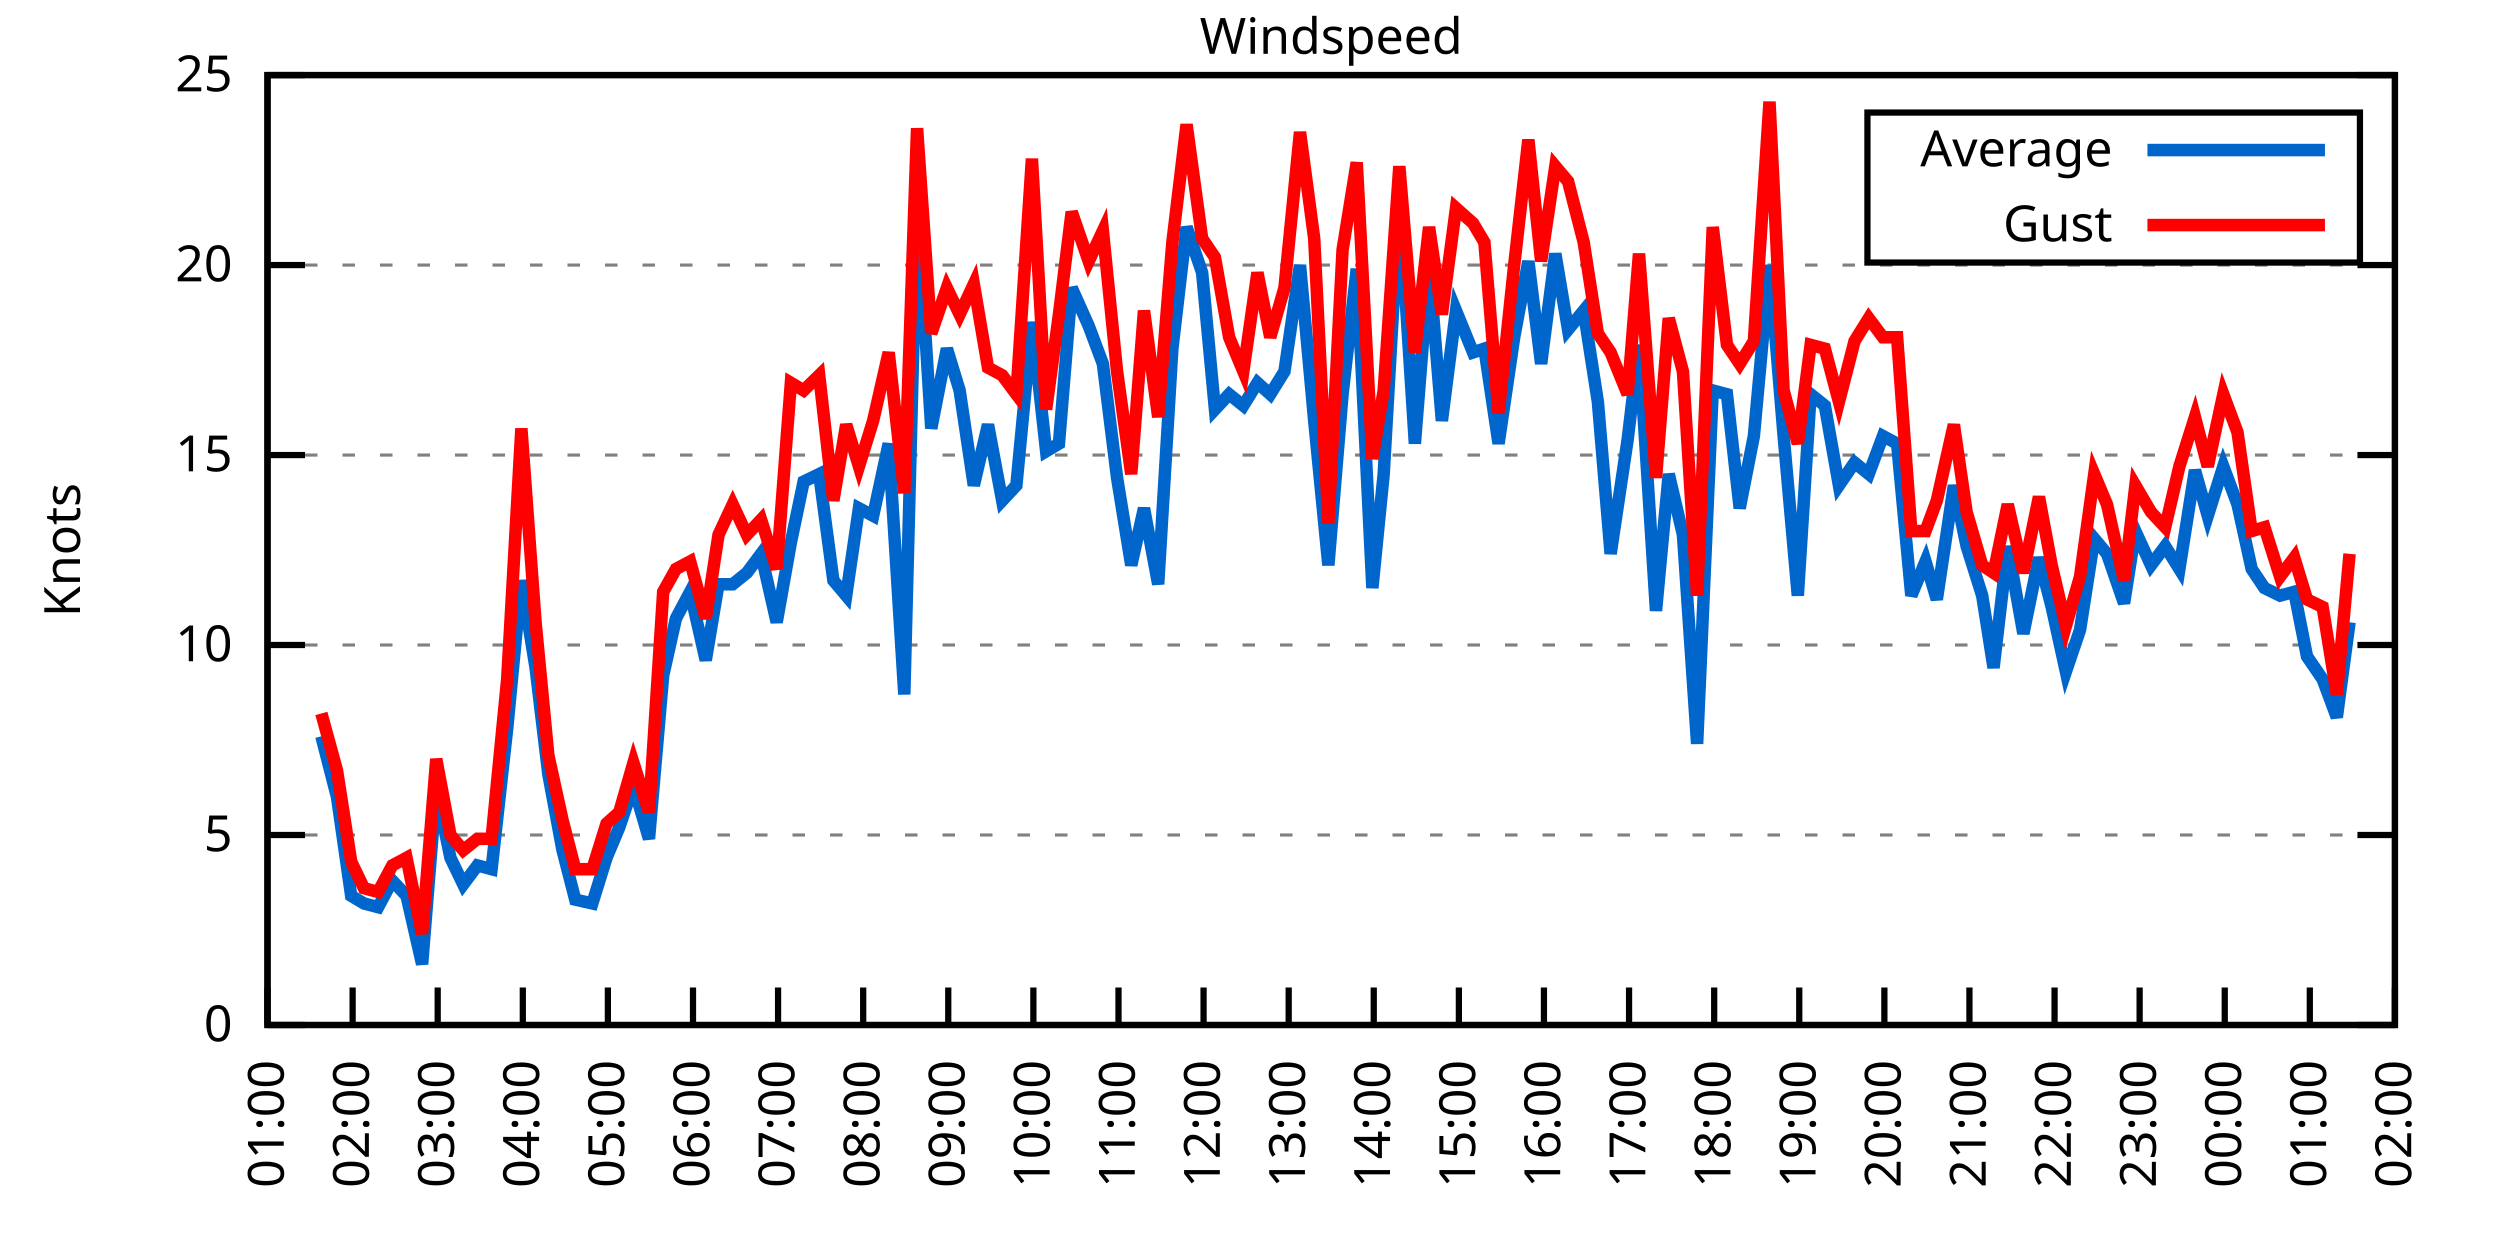
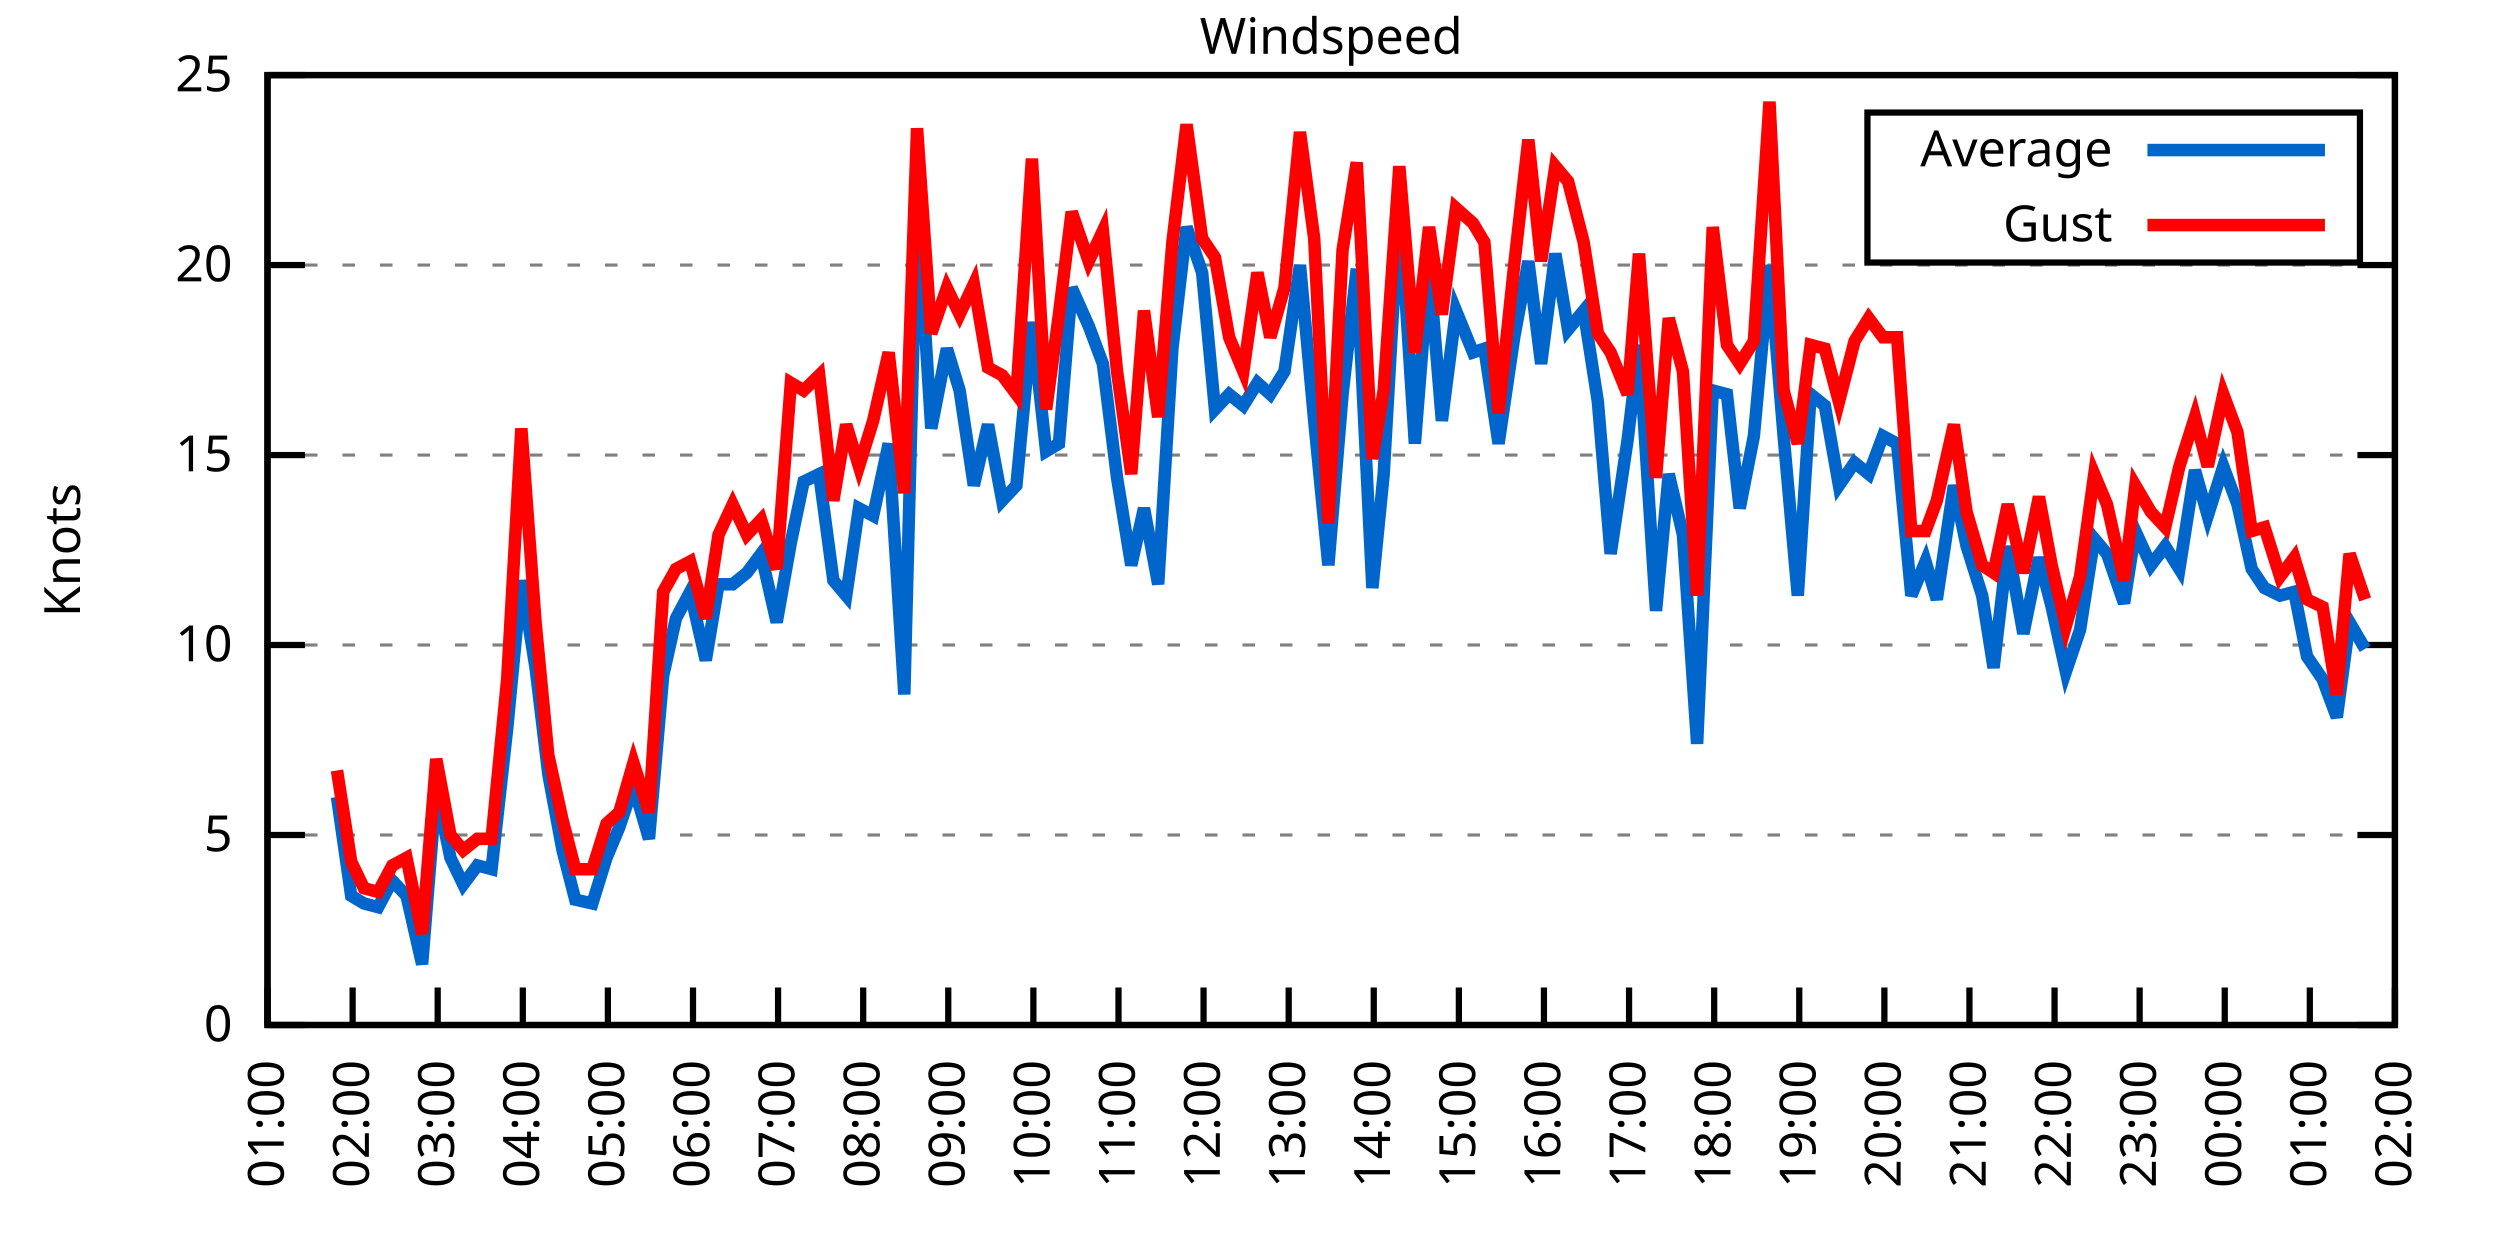
<svg xmlns="http://www.w3.org/2000/svg" xmlns:xlink="http://www.w3.org/1999/xlink" width="400" height="200" viewBox="0 0 400 200">
  <g id="gnuplot_canvas">
    <rect x="0" y="0" width="400" height="200" fill="none" />
    <defs>
      <circle id="gpDot" r="0.5" stroke-width="0.5" stroke="currentColor" />
      <path id="gpPt0" stroke-width="0.333" stroke="currentColor" d="M-1,0 h2 M0,-1 v2" />
      <path id="gpPt1" stroke-width="0.333" stroke="currentColor" d="M-1,-1 L1,1 M1,-1 L-1,1" />
      <path id="gpPt2" stroke-width="0.333" stroke="currentColor" d="M-1,0 L1,0 M0,-1 L0,1 M-1,-1 L1,1 M-1,1 L1,-1" />
      <rect id="gpPt3" stroke-width="0.333" stroke="currentColor" x="-1" y="-1" width="2" height="2" />
      <rect id="gpPt4" stroke-width="0.333" stroke="currentColor" fill="currentColor" x="-1" y="-1" width="2" height="2" />
      <circle id="gpPt5" stroke-width="0.333" stroke="currentColor" cx="0" cy="0" r="1" />
      <use xlink:href="#gpPt5" id="gpPt6" fill="currentColor" stroke="none" />
      <path id="gpPt7" stroke-width="0.333" stroke="currentColor" d="M0,-1.33 L-1.33,0.67 L1.33,0.67 z" />
      <use xlink:href="#gpPt7" id="gpPt8" fill="currentColor" stroke="none" />
      <use xlink:href="#gpPt7" id="gpPt9" stroke="currentColor" transform="rotate(180)" />
      <use xlink:href="#gpPt9" id="gpPt10" fill="currentColor" stroke="none" />
      <use xlink:href="#gpPt3" id="gpPt11" stroke="currentColor" transform="rotate(45)" />
      <use xlink:href="#gpPt11" id="gpPt12" fill="currentColor" stroke="none" />
      <path id="gpPt13" stroke-width="0.333" stroke="currentColor" d="M0,1.330 L1.265,0.411 L0.782,-1.067 L-0.782,-1.076 L-1.265,0.411 z" />
      <use xlink:href="#gpPt13" id="gpPt14" fill="currentColor" stroke="none" />
      <filter id="textbox" filterUnits="objectBoundingBox" x="0" y="0" height="1" width="1">
        <feFlood flood-color="white" flood-opacity="1" result="bgnd" />
        <feComposite in="SourceGraphic" in2="bgnd" operator="atop" />
      </filter>
      <filter id="greybox" filterUnits="objectBoundingBox" x="0" y="0" height="1" width="1">
        <feFlood flood-color="lightgrey" flood-opacity="1" result="grey" />
        <feComposite in="SourceGraphic" in2="grey" operator="atop" />
      </filter>
    </defs>
    <g fill="none" color="white" stroke="currentColor" stroke-width="1.00" stroke-linecap="butt" stroke-linejoin="miter">
</g>
    <g fill="none" color="black" stroke="currentColor" stroke-width="1.00" stroke-linecap="butt" stroke-linejoin="miter">
      <g stroke="none" shape-rendering="crispEdges">
        <polygon fill="rgb(255, 255, 255)" points="42.80,164.00 383.18,164.00 383.18,12.02 42.80,12.02 " />
      </g>
    </g>
    <g fill="none" color="black" stroke="currentColor" stroke-width="1.00" stroke-linecap="butt" stroke-linejoin="miter">
</g>
    <g fill="none" color="black" stroke="black" stroke-width="0.50" stroke-linecap="butt" stroke-linejoin="miter">
</g>
    <g fill="none" color="gray" stroke="currentColor" stroke-width="0.50" stroke-linecap="butt" stroke-linejoin="miter">
      <path stroke="gray" stroke-dasharray="2,4" class="gridline" d="M42.80,164.00 L383.19,164.00  " />
    </g>
    <g fill="none" color="gray" stroke="gray" stroke-width="1.00" stroke-linecap="butt" stroke-linejoin="miter">
</g>
    <g fill="none" color="black" stroke="currentColor" stroke-width="1.00" stroke-linecap="butt" stroke-linejoin="miter">
      <path stroke="black" d="M42.80,164.00 L48.80,164.00 M383.19,164.00 L377.19,164.00  " />
      <g transform="translate(37.20,166.60)" stroke="none" fill="black" font-family="Sans" font-size="8.00" text-anchor="end">
        <text>
          <tspan font-family="Sans"> 0</tspan>
        </text>
      </g>
    </g>
    <g fill="none" color="black" stroke="currentColor" stroke-width="1.00" stroke-linecap="butt" stroke-linejoin="miter">
</g>
    <g fill="none" color="black" stroke="black" stroke-width="0.50" stroke-linecap="butt" stroke-linejoin="miter">
</g>
    <g fill="none" color="gray" stroke="currentColor" stroke-width="0.50" stroke-linecap="butt" stroke-linejoin="miter">
      <path stroke="gray" stroke-dasharray="2,4" class="gridline" d="M42.80,133.60 L383.19,133.60  " />
    </g>
    <g fill="none" color="gray" stroke="gray" stroke-width="1.00" stroke-linecap="butt" stroke-linejoin="miter">
</g>
    <g fill="none" color="black" stroke="currentColor" stroke-width="1.00" stroke-linecap="butt" stroke-linejoin="miter">
      <path stroke="black" d="M42.80,133.60 L48.80,133.60 M383.19,133.60 L377.19,133.60  " />
      <g transform="translate(37.20,136.20)" stroke="none" fill="black" font-family="Sans" font-size="8.00" text-anchor="end">
        <text>
          <tspan font-family="Sans"> 5</tspan>
        </text>
      </g>
    </g>
    <g fill="none" color="black" stroke="currentColor" stroke-width="1.00" stroke-linecap="butt" stroke-linejoin="miter">
</g>
    <g fill="none" color="black" stroke="black" stroke-width="0.50" stroke-linecap="butt" stroke-linejoin="miter">
</g>
    <g fill="none" color="gray" stroke="currentColor" stroke-width="0.50" stroke-linecap="butt" stroke-linejoin="miter">
      <path stroke="gray" stroke-dasharray="2,4" class="gridline" d="M42.80,103.20 L383.19,103.20  " />
    </g>
    <g fill="none" color="gray" stroke="gray" stroke-width="1.00" stroke-linecap="butt" stroke-linejoin="miter">
</g>
    <g fill="none" color="black" stroke="currentColor" stroke-width="1.00" stroke-linecap="butt" stroke-linejoin="miter">
      <path stroke="black" d="M42.80,103.20 L48.80,103.20 M383.19,103.20 L377.19,103.20  " />
      <g transform="translate(37.20,105.80)" stroke="none" fill="black" font-family="Sans" font-size="8.00" text-anchor="end">
        <text>
          <tspan font-family="Sans"> 10</tspan>
        </text>
      </g>
    </g>
    <g fill="none" color="black" stroke="currentColor" stroke-width="1.00" stroke-linecap="butt" stroke-linejoin="miter">
</g>
    <g fill="none" color="black" stroke="black" stroke-width="0.50" stroke-linecap="butt" stroke-linejoin="miter">
</g>
    <g fill="none" color="gray" stroke="currentColor" stroke-width="0.50" stroke-linecap="butt" stroke-linejoin="miter">
      <path stroke="gray" stroke-dasharray="2,4" class="gridline" d="M42.80,72.81 L383.19,72.81  " />
    </g>
    <g fill="none" color="gray" stroke="gray" stroke-width="1.00" stroke-linecap="butt" stroke-linejoin="miter">
</g>
    <g fill="none" color="black" stroke="currentColor" stroke-width="1.00" stroke-linecap="butt" stroke-linejoin="miter">
      <path stroke="black" d="M42.80,72.81 L48.80,72.81 M383.19,72.81 L377.19,72.81  " />
      <g transform="translate(37.20,75.41)" stroke="none" fill="black" font-family="Sans" font-size="8.00" text-anchor="end">
        <text>
          <tspan font-family="Sans"> 15</tspan>
        </text>
      </g>
    </g>
    <g fill="none" color="black" stroke="currentColor" stroke-width="1.00" stroke-linecap="butt" stroke-linejoin="miter">
</g>
    <g fill="none" color="black" stroke="black" stroke-width="0.50" stroke-linecap="butt" stroke-linejoin="miter">
</g>
    <g fill="none" color="gray" stroke="currentColor" stroke-width="0.50" stroke-linecap="butt" stroke-linejoin="miter">
      <path stroke="gray" stroke-dasharray="2,4" class="gridline" d="M42.80,42.41 L383.19,42.41  " />
    </g>
    <g fill="none" color="gray" stroke="gray" stroke-width="1.00" stroke-linecap="butt" stroke-linejoin="miter">
</g>
    <g fill="none" color="black" stroke="currentColor" stroke-width="1.00" stroke-linecap="butt" stroke-linejoin="miter">
      <path stroke="black" d="M42.80,42.41 L48.80,42.41 M383.19,42.41 L377.19,42.41  " />
      <g transform="translate(37.20,45.01)" stroke="none" fill="black" font-family="Sans" font-size="8.00" text-anchor="end">
        <text>
          <tspan font-family="Sans"> 20</tspan>
        </text>
      </g>
    </g>
    <g fill="none" color="black" stroke="currentColor" stroke-width="1.00" stroke-linecap="butt" stroke-linejoin="miter">
</g>
    <g fill="none" color="black" stroke="black" stroke-width="0.50" stroke-linecap="butt" stroke-linejoin="miter">
</g>
    <g fill="none" color="gray" stroke="currentColor" stroke-width="0.50" stroke-linecap="butt" stroke-linejoin="miter">
      <path stroke="gray" stroke-dasharray="2,4" class="gridline" d="M42.80,12.01 L383.19,12.01  " />
    </g>
    <g fill="none" color="gray" stroke="gray" stroke-width="1.00" stroke-linecap="butt" stroke-linejoin="miter">
</g>
    <g fill="none" color="black" stroke="currentColor" stroke-width="1.00" stroke-linecap="butt" stroke-linejoin="miter">
      <path stroke="black" d="M42.80,12.01 L48.80,12.01 M383.19,12.01 L377.19,12.01  " />
      <g transform="translate(37.20,14.61)" stroke="none" fill="black" font-family="Sans" font-size="8.00" text-anchor="end">
        <text>
          <tspan font-family="Sans"> 25</tspan>
        </text>
      </g>
    </g>
    <g fill="none" color="black" stroke="currentColor" stroke-width="1.00" stroke-linecap="butt" stroke-linejoin="miter">
      <path stroke="black" d="M42.80,164.00 L42.80,158.00  " />
      <g transform="translate(45.40,169.60) rotate(270.00)" stroke="none" fill="black" font-family="Sans" font-size="8.00" text-anchor="end">
        <text>
          <tspan font-family="Sans">01:00</tspan>
        </text>
      </g>
    </g>
    <g fill="none" color="black" stroke="currentColor" stroke-width="1.00" stroke-linecap="butt" stroke-linejoin="miter">
      <path stroke="black" d="M56.42,164.00 L56.42,158.00  " />
      <g transform="translate(59.02,169.60) rotate(270.00)" stroke="none" fill="black" font-family="Sans" font-size="8.00" text-anchor="end">
        <text>
          <tspan font-family="Sans">02:00</tspan>
        </text>
      </g>
    </g>
    <g fill="none" color="black" stroke="currentColor" stroke-width="1.00" stroke-linecap="butt" stroke-linejoin="miter">
      <path stroke="black" d="M70.03,164.00 L70.03,158.00  " />
      <g transform="translate(72.63,169.60) rotate(270.00)" stroke="none" fill="black" font-family="Sans" font-size="8.00" text-anchor="end">
        <text>
          <tspan font-family="Sans">03:00</tspan>
        </text>
      </g>
    </g>
    <g fill="none" color="black" stroke="currentColor" stroke-width="1.00" stroke-linecap="butt" stroke-linejoin="miter">
      <path stroke="black" d="M83.65,164.00 L83.65,158.00  " />
      <g transform="translate(86.25,169.60) rotate(270.00)" stroke="none" fill="black" font-family="Sans" font-size="8.00" text-anchor="end">
        <text>
          <tspan font-family="Sans">04:00</tspan>
        </text>
      </g>
    </g>
    <g fill="none" color="black" stroke="currentColor" stroke-width="1.00" stroke-linecap="butt" stroke-linejoin="miter">
      <path stroke="black" d="M97.26,164.00 L97.26,158.00  " />
      <g transform="translate(99.86,169.60) rotate(270.00)" stroke="none" fill="black" font-family="Sans" font-size="8.00" text-anchor="end">
        <text>
          <tspan font-family="Sans">05:00</tspan>
        </text>
      </g>
    </g>
    <g fill="none" color="black" stroke="currentColor" stroke-width="1.00" stroke-linecap="butt" stroke-linejoin="miter">
      <path stroke="black" d="M110.88,164.00 L110.88,158.00  " />
      <g transform="translate(113.48,169.60) rotate(270.00)" stroke="none" fill="black" font-family="Sans" font-size="8.00" text-anchor="end">
        <text>
          <tspan font-family="Sans">06:00</tspan>
        </text>
      </g>
    </g>
    <g fill="none" color="black" stroke="currentColor" stroke-width="1.00" stroke-linecap="butt" stroke-linejoin="miter">
      <path stroke="black" d="M124.49,164.00 L124.49,158.00  " />
      <g transform="translate(127.09,169.60) rotate(270.00)" stroke="none" fill="black" font-family="Sans" font-size="8.00" text-anchor="end">
        <text>
          <tspan font-family="Sans">07:00</tspan>
        </text>
      </g>
    </g>
    <g fill="none" color="black" stroke="currentColor" stroke-width="1.00" stroke-linecap="butt" stroke-linejoin="miter">
      <path stroke="black" d="M138.11,164.00 L138.11,158.00  " />
      <g transform="translate(140.71,169.60) rotate(270.00)" stroke="none" fill="black" font-family="Sans" font-size="8.00" text-anchor="end">
        <text>
          <tspan font-family="Sans">08:00</tspan>
        </text>
      </g>
    </g>
    <g fill="none" color="black" stroke="currentColor" stroke-width="1.00" stroke-linecap="butt" stroke-linejoin="miter">
      <path stroke="black" d="M151.72,164.00 L151.72,158.00  " />
      <g transform="translate(154.32,169.60) rotate(270.00)" stroke="none" fill="black" font-family="Sans" font-size="8.00" text-anchor="end">
        <text>
          <tspan font-family="Sans">09:00</tspan>
        </text>
      </g>
    </g>
    <g fill="none" color="black" stroke="currentColor" stroke-width="1.00" stroke-linecap="butt" stroke-linejoin="miter">
      <path stroke="black" d="M165.34,164.00 L165.34,158.00  " />
      <g transform="translate(167.94,169.60) rotate(270.00)" stroke="none" fill="black" font-family="Sans" font-size="8.00" text-anchor="end">
        <text>
          <tspan font-family="Sans">10:00</tspan>
        </text>
      </g>
    </g>
    <g fill="none" color="black" stroke="currentColor" stroke-width="1.00" stroke-linecap="butt" stroke-linejoin="miter">
      <path stroke="black" d="M178.96,164.00 L178.96,158.00  " />
      <g transform="translate(181.56,169.60) rotate(270.00)" stroke="none" fill="black" font-family="Sans" font-size="8.00" text-anchor="end">
        <text>
          <tspan font-family="Sans">11:00</tspan>
        </text>
      </g>
    </g>
    <g fill="none" color="black" stroke="currentColor" stroke-width="1.00" stroke-linecap="butt" stroke-linejoin="miter">
      <path stroke="black" d="M192.57,164.00 L192.57,158.00  " />
      <g transform="translate(195.17,169.60) rotate(270.00)" stroke="none" fill="black" font-family="Sans" font-size="8.00" text-anchor="end">
        <text>
          <tspan font-family="Sans">12:00</tspan>
        </text>
      </g>
    </g>
    <g fill="none" color="black" stroke="currentColor" stroke-width="1.00" stroke-linecap="butt" stroke-linejoin="miter">
      <path stroke="black" d="M206.19,164.00 L206.19,158.00  " />
      <g transform="translate(208.79,169.60) rotate(270.00)" stroke="none" fill="black" font-family="Sans" font-size="8.00" text-anchor="end">
        <text>
          <tspan font-family="Sans">13:00</tspan>
        </text>
      </g>
    </g>
    <g fill="none" color="black" stroke="currentColor" stroke-width="1.00" stroke-linecap="butt" stroke-linejoin="miter">
      <path stroke="black" d="M219.80,164.00 L219.80,158.00  " />
      <g transform="translate(222.40,169.60) rotate(270.00)" stroke="none" fill="black" font-family="Sans" font-size="8.00" text-anchor="end">
        <text>
          <tspan font-family="Sans">14:00</tspan>
        </text>
      </g>
    </g>
    <g fill="none" color="black" stroke="currentColor" stroke-width="1.00" stroke-linecap="butt" stroke-linejoin="miter">
      <path stroke="black" d="M233.42,164.00 L233.42,158.00  " />
      <g transform="translate(236.02,169.60) rotate(270.00)" stroke="none" fill="black" font-family="Sans" font-size="8.00" text-anchor="end">
        <text>
          <tspan font-family="Sans">15:00</tspan>
        </text>
      </g>
    </g>
    <g fill="none" color="black" stroke="currentColor" stroke-width="1.00" stroke-linecap="butt" stroke-linejoin="miter">
      <path stroke="black" d="M247.03,164.00 L247.03,158.00  " />
      <g transform="translate(249.63,169.60) rotate(270.00)" stroke="none" fill="black" font-family="Sans" font-size="8.00" text-anchor="end">
        <text>
          <tspan font-family="Sans">16:00</tspan>
        </text>
      </g>
    </g>
    <g fill="none" color="black" stroke="currentColor" stroke-width="1.00" stroke-linecap="butt" stroke-linejoin="miter">
      <path stroke="black" d="M260.65,164.00 L260.65,158.00  " />
      <g transform="translate(263.25,169.60) rotate(270.00)" stroke="none" fill="black" font-family="Sans" font-size="8.00" text-anchor="end">
        <text>
          <tspan font-family="Sans">17:00</tspan>
        </text>
      </g>
    </g>
    <g fill="none" color="black" stroke="currentColor" stroke-width="1.00" stroke-linecap="butt" stroke-linejoin="miter">
      <path stroke="black" d="M274.27,164.00 L274.27,158.00  " />
      <g transform="translate(276.87,169.60) rotate(270.00)" stroke="none" fill="black" font-family="Sans" font-size="8.00" text-anchor="end">
        <text>
          <tspan font-family="Sans">18:00</tspan>
        </text>
      </g>
    </g>
    <g fill="none" color="black" stroke="currentColor" stroke-width="1.00" stroke-linecap="butt" stroke-linejoin="miter">
      <path stroke="black" d="M287.88,164.00 L287.88,158.00  " />
      <g transform="translate(290.48,169.60) rotate(270.00)" stroke="none" fill="black" font-family="Sans" font-size="8.00" text-anchor="end">
        <text>
          <tspan font-family="Sans">19:00</tspan>
        </text>
      </g>
    </g>
    <g fill="none" color="black" stroke="currentColor" stroke-width="1.00" stroke-linecap="butt" stroke-linejoin="miter">
      <path stroke="black" d="M301.50,164.00 L301.50,158.00  " />
      <g transform="translate(304.10,169.60) rotate(270.00)" stroke="none" fill="black" font-family="Sans" font-size="8.00" text-anchor="end">
        <text>
          <tspan font-family="Sans">20:00</tspan>
        </text>
      </g>
    </g>
    <g fill="none" color="black" stroke="currentColor" stroke-width="1.00" stroke-linecap="butt" stroke-linejoin="miter">
      <path stroke="black" d="M315.11,164.00 L315.11,158.00  " />
      <g transform="translate(317.71,169.60) rotate(270.00)" stroke="none" fill="black" font-family="Sans" font-size="8.00" text-anchor="end">
        <text>
          <tspan font-family="Sans">21:00</tspan>
        </text>
      </g>
    </g>
    <g fill="none" color="black" stroke="currentColor" stroke-width="1.00" stroke-linecap="butt" stroke-linejoin="miter">
      <path stroke="black" d="M328.73,164.00 L328.73,158.00  " />
      <g transform="translate(331.33,169.60) rotate(270.00)" stroke="none" fill="black" font-family="Sans" font-size="8.00" text-anchor="end">
        <text>
          <tspan font-family="Sans">22:00</tspan>
        </text>
      </g>
    </g>
    <g fill="none" color="black" stroke="currentColor" stroke-width="1.00" stroke-linecap="butt" stroke-linejoin="miter">
      <path stroke="black" d="M342.34,164.00 L342.34,158.00  " />
      <g transform="translate(344.94,169.60) rotate(270.00)" stroke="none" fill="black" font-family="Sans" font-size="8.00" text-anchor="end">
        <text>
          <tspan font-family="Sans">23:00</tspan>
        </text>
      </g>
    </g>
    <g fill="none" color="black" stroke="currentColor" stroke-width="1.00" stroke-linecap="butt" stroke-linejoin="miter">
      <path stroke="black" d="M355.96,164.00 L355.96,158.00  " />
      <g transform="translate(358.56,169.60) rotate(270.00)" stroke="none" fill="black" font-family="Sans" font-size="8.00" text-anchor="end">
        <text>
          <tspan font-family="Sans">00:00</tspan>
        </text>
      </g>
    </g>
    <g fill="none" color="black" stroke="currentColor" stroke-width="1.00" stroke-linecap="butt" stroke-linejoin="miter">
      <path stroke="black" d="M369.57,164.00 L369.57,158.00  " />
      <g transform="translate(372.17,169.60) rotate(270.00)" stroke="none" fill="black" font-family="Sans" font-size="8.00" text-anchor="end">
        <text>
          <tspan font-family="Sans">01:00</tspan>
        </text>
      </g>
    </g>
    <g fill="none" color="black" stroke="currentColor" stroke-width="1.00" stroke-linecap="butt" stroke-linejoin="miter">
      <path stroke="black" d="M383.19,164.00 L383.19,158.00  " />
      <g transform="translate(385.79,169.60) rotate(270.00)" stroke="none" fill="black" font-family="Sans" font-size="8.00" text-anchor="end">
        <text>
          <tspan font-family="Sans">02:00</tspan>
        </text>
      </g>
    </g>
    <g fill="none" color="black" stroke="currentColor" stroke-width="1.00" stroke-linecap="butt" stroke-linejoin="miter">
</g>
    <g fill="none" color="black" stroke="currentColor" stroke-width="1.00" stroke-linecap="butt" stroke-linejoin="miter">
      <path stroke="black" d="M42.80,12.01 L42.80,164.00 L383.19,164.00 L383.19,12.01 L42.80,12.01 Z  " />
    </g>
    <g fill="none" color="black" stroke="currentColor" stroke-width="1.00" stroke-linecap="butt" stroke-linejoin="miter">
</g>
    <g fill="none" color="black" stroke="currentColor" stroke-width="1.00" stroke-linecap="butt" stroke-linejoin="miter">
      <path stroke="black" d="M298.79,42.01 L298.79,18.01 L377.59,18.01 L377.59,42.01 L298.79,42.01 Z  " />
    </g>
    <g id="Windspeed_plot_1">
      <g fill="none" color="white" stroke="black" stroke-width="2.00" stroke-linecap="butt" stroke-linejoin="miter">
</g>
      <g fill="none" color="black" stroke="currentColor" stroke-width="2.00" stroke-linecap="butt" stroke-linejoin="miter">
        <g transform="translate(337.99,26.61)" stroke="none" fill="black" font-family="Sans" font-size="8.00" text-anchor="end">
          <text>
            <tspan font-family="Sans">Average</tspan>
          </text>
        </g>
      </g>
      <g fill="none" color="black" stroke="currentColor" stroke-width="2.00" stroke-linecap="butt" stroke-linejoin="miter">
-         <path stroke="rgb(  0, 102, 204)" d="M343.59,24.01 L371.99,24.01 M51.42,117.80 L53.92,127.52 L56.19,143.33 L58.23,144.55 L60.50,145.15 L62.77,140.90   L65.04,143.33 L67.54,154.27 L69.80,126.31 L72.07,137.25 L74.12,141.51 L76.39,138.47 L78.65,139.07 L81.15,116.58   L83.42,92.87 L85.69,106.85 L87.73,123.87 L90.00,136.03 L92.04,143.94 L94.77,144.55 L97.04,137.25 L99.08,132.39   L101.35,125.70 L103.84,134.21 L106.11,108.07 L108.15,98.95 L110.42,94.69 L112.92,105.64 L114.96,93.48 L117.23,93.48   L119.50,91.65 L121.77,88.61 L124.27,99.56 L126.54,86.79 L128.58,77.06 L131.07,75.85 L133.34,92.87 L135.39,95.30   L137.43,81.32 L139.70,82.53 L142.19,70.98 L144.69,111.11 L146.73,32.07 L149.00,68.55 L151.50,55.78 L153.54,62.47   L155.81,77.67 L158.08,67.94 L160.35,80.10 L162.62,77.67 L165.11,51.53 L167.38,72.20 L169.43,70.98 L171.47,46.06   L174.19,52.14 L176.46,58.21 L178.73,76.45 L181.00,90.44 L183.04,81.32 L185.31,93.48 L187.58,55.78 L189.85,36.33   L192.34,43.62 L194.39,65.51 L196.66,63.08 L198.93,64.90 L201.19,61.25 L203.24,63.08 L205.51,59.43 L208.00,42.41   L210.27,67.33 L212.54,90.44 L214.81,63.08 L217.08,43.02 L219.58,94.08 L221.39,75.85 L223.89,32.07 L226.38,70.98   L228.65,42.41 L230.70,67.33 L232.96,49.70 L235.69,56.39 L237.50,55.78 L239.77,70.98 L242.27,53.96 L244.54,41.80   L246.58,58.21 L248.85,40.58 L250.89,52.74 L253.39,49.70 L255.66,64.29 L257.70,88.61 L260.42,70.37 L262.24,55.18   L264.96,97.73 L267.00,75.85 L269.27,85.57 L271.54,119.01 L274.04,62.47 L276.31,63.08 L278.35,81.32 L280.62,69.77   L283.12,42.41 L285.38,69.77 L287.65,95.30 L289.70,63.08 L291.97,64.90 L294.23,77.67 L296.73,74.02 L299.00,75.85   L301.27,69.77 L303.54,70.98 L305.81,95.30 L308.08,89.83 L309.89,95.91 L312.62,77.67 L314.66,87.40 L317.15,95.30   L318.97,106.85 L321.24,87.40 L323.74,101.38 L326.23,89.22 L328.27,97.12 L330.54,107.46 L332.81,100.77 L335.08,86.18   L337.12,88.61 L339.85,96.52 L341.66,84.97 L344.16,90.44 L346.43,87.40 L348.70,91.04 L351.19,75.24 L353.24,82.53   L355.73,74.63 L358.00,80.71 L360.27,91.04 L362.31,94.08 L364.81,95.30 L367.08,94.69 L369.12,105.03 L371.62,108.68   L373.89,114.76 L375.93,99.56  " />
+         <path stroke="rgb(  0, 102, 204)" d="M343.59,24.01 L371.99,24.01 M53.92,127.52 L56.19,143.33 L58.23,144.55 L60.50,145.15 L62.77,140.90 L65.04,143.33   L67.54,154.27 L69.80,126.31 L72.07,137.25 L74.12,141.51 L76.39,138.47 L78.65,139.07 L81.15,116.58 L83.42,92.87   L85.69,106.85 L87.73,123.87 L90.00,136.03 L92.04,143.94 L94.77,144.55 L97.04,137.25 L99.08,132.39 L101.35,125.70   L103.84,134.21 L106.11,108.07 L108.15,98.95 L110.42,94.69 L112.92,105.64 L114.96,93.48 L117.23,93.48 L119.50,91.65   L121.77,88.61 L124.27,99.56 L126.54,86.79 L128.58,77.06 L131.07,75.85 L133.34,92.87 L135.39,95.30 L137.43,81.32   L139.70,82.53 L142.19,70.98 L144.69,111.11 L146.73,32.07 L149.00,68.55 L151.50,55.78 L153.54,62.47 L155.81,77.67   L158.08,67.94 L160.35,80.10 L162.62,77.67 L165.11,51.53 L167.38,72.20 L169.43,70.98 L171.47,46.06 L174.19,52.14   L176.46,58.21 L178.73,76.45 L181.00,90.44 L183.04,81.32 L185.31,93.48 L187.58,55.78 L189.85,36.33 L192.34,43.62   L194.39,65.51 L196.66,63.08 L198.93,64.90 L201.19,61.25 L203.24,63.08 L205.51,59.43 L208.00,42.41 L210.27,67.33   L212.54,90.44 L214.81,63.08 L217.08,43.02 L219.58,94.08 L221.39,75.85 L223.89,32.07 L226.38,70.98 L228.65,42.41   L230.70,67.33 L232.96,49.70 L235.69,56.39 L237.50,55.78 L239.77,70.98 L242.27,53.96 L244.54,41.80 L246.58,58.21   L248.85,40.58 L250.89,52.74 L253.39,49.70 L255.66,64.29 L257.70,88.61 L260.42,70.37 L262.24,55.18 L264.96,97.73   L267.00,75.85 L269.27,85.57 L271.54,119.01 L274.04,62.47 L276.31,63.08 L278.35,81.32 L280.62,69.77 L283.12,42.41   L285.38,69.77 L287.65,95.30 L289.70,63.08 L291.97,64.90 L294.23,77.67 L296.73,74.02 L299.00,75.85 L301.27,69.77   L303.54,70.98 L305.81,95.30 L308.08,89.83 L309.89,95.91 L312.62,77.67 L314.66,87.40 L317.15,95.30 L318.97,106.85   L321.24,87.40 L323.74,101.38 L326.23,89.22 L328.27,97.12 L330.54,107.46 L332.81,100.77 L335.08,86.18 L337.12,88.61   L339.85,96.52 L341.66,84.97 L344.16,90.44 L346.43,87.40 L348.70,91.04 L351.19,75.24 L353.24,82.53 L355.73,74.63   L358.00,80.71 L360.27,91.04 L362.31,94.08 L364.81,95.30 L367.08,94.69 L369.12,105.03 L371.62,108.68 L373.89,114.76   L375.93,99.56 L378.42,103.81  " />
      </g>
    </g>
    <g id="Windspeed_plot_2">
      <g fill="none" color="black" stroke="currentColor" stroke-width="2.00" stroke-linecap="butt" stroke-linejoin="miter">
        <g transform="translate(337.99,38.61)" stroke="none" fill="black" font-family="Sans" font-size="8.00" text-anchor="end">
          <text>
            <tspan font-family="Sans">Gust</tspan>
          </text>
        </g>
      </g>
      <g fill="none" color="black" stroke="currentColor" stroke-width="2.00" stroke-linecap="butt" stroke-linejoin="miter">
-         <path stroke="rgb(255,   0,   0)" d="M343.59,36.01 L371.99,36.01 M51.42,114.15 L53.92,123.27 L56.19,137.86 L58.23,142.11 L60.50,142.72 L62.77,138.47   L65.04,137.25 L67.54,149.41 L69.80,121.44 L72.07,133.60 L74.12,136.03 L76.39,134.21 L78.65,134.21 L81.15,108.68   L83.42,68.55 L85.69,99.56 L87.73,120.83 L90.00,131.17 L92.04,139.07 L94.77,139.07 L97.04,131.78 L99.08,129.95   L101.35,122.05 L103.84,129.95 L106.11,94.69 L108.15,91.04 L110.42,89.83 L112.92,98.95 L114.96,85.57 L117.23,80.71   L119.50,85.57 L121.77,83.14 L124.27,91.04 L126.54,61.25 L128.58,62.47 L131.07,60.04 L133.34,80.10 L135.39,67.94   L137.43,74.63 L139.70,67.33 L142.19,56.39 L144.69,78.89 L146.73,20.52 L149.00,53.35 L151.50,46.06 L153.54,50.31   L155.81,45.45 L158.08,58.82 L160.35,60.04 L162.62,63.08 L165.11,25.39 L167.38,65.51 L169.43,50.31 L171.47,33.90   L174.19,41.80 L176.46,36.94 L178.73,59.43 L181.00,75.85 L183.04,49.70 L185.31,66.73 L187.58,38.76 L189.85,19.91   L192.34,38.15 L194.39,41.19 L196.66,53.96 L198.93,59.43 L201.19,43.62 L203.24,53.96 L205.51,46.06 L208.00,21.13   L210.27,38.15 L212.54,83.75 L214.81,39.98 L217.08,25.99 L219.58,73.41 L221.39,62.47 L223.89,26.60 L226.38,56.39   L228.65,36.33 L230.70,50.31 L232.96,33.29 L235.69,35.72 L237.50,38.76 L239.77,66.12 L242.27,42.41 L244.54,22.35   L246.58,41.80 L248.85,26.60 L250.89,29.03 L253.39,38.76 L255.66,53.35 L257.70,56.39 L260.42,63.08 L262.24,40.58   L264.96,76.45 L267.00,50.92 L269.27,59.43 L271.54,95.30 L274.04,36.33 L276.31,55.18 L278.35,58.21 L280.62,54.57   L283.12,16.27 L285.38,62.47 L287.65,70.98 L289.70,55.18 L291.97,55.78 L294.23,64.29 L296.73,54.57 L299.00,50.92   L301.27,53.96 L303.54,53.96 L305.81,84.97 L308.08,84.97 L309.89,80.10 L312.62,67.94 L314.66,81.93 L317.15,90.44   L318.97,91.65 L321.24,80.71 L323.74,91.65 L326.23,79.49 L328.27,90.44 L330.54,100.16 L332.81,92.26 L335.08,75.85   L337.12,80.71 L339.85,92.87 L341.66,77.67 L344.16,81.93 L346.43,84.36 L348.70,74.63 L351.19,66.73 L353.24,74.63   L355.73,63.08 L358.00,69.16 L360.27,84.97 L362.31,84.36 L364.81,92.26 L367.08,89.22 L369.12,95.91 L371.62,97.12   L373.89,111.11 L375.93,88.61  " />
+         <path stroke="rgb(255,   0,   0)" d="M343.59,36.01 L371.99,36.01 M53.92,123.27 L56.19,137.86 L58.23,142.11 L60.50,142.72 L62.77,138.47 L65.04,137.25   L67.54,149.41 L69.80,121.44 L72.07,133.60 L74.12,136.03 L76.39,134.21 L78.65,134.21 L81.15,108.68 L83.42,68.55   L85.69,99.56 L87.73,120.83 L90.00,131.17 L92.04,139.07 L94.77,139.07 L97.04,131.78 L99.08,129.95 L101.35,122.05   L103.84,129.95 L106.11,94.69 L108.15,91.04 L110.42,89.83 L112.92,98.95 L114.96,85.57 L117.23,80.71 L119.50,85.57   L121.77,83.14 L124.27,91.04 L126.54,61.25 L128.58,62.47 L131.07,60.04 L133.34,80.10 L135.39,67.94 L137.43,74.63   L139.70,67.33 L142.19,56.39 L144.69,78.89 L146.73,20.52 L149.00,53.35 L151.50,46.06 L153.54,50.31 L155.81,45.45   L158.08,58.82 L160.35,60.04 L162.62,63.08 L165.11,25.39 L167.38,65.51 L169.43,50.31 L171.47,33.90 L174.19,41.80   L176.46,36.94 L178.73,59.43 L181.00,75.85 L183.04,49.70 L185.31,66.73 L187.58,38.76 L189.85,19.91 L192.34,38.15   L194.39,41.19 L196.66,53.96 L198.93,59.43 L201.19,43.62 L203.24,53.96 L205.51,46.06 L208.00,21.13 L210.27,38.15   L212.54,83.75 L214.81,39.98 L217.08,25.99 L219.58,73.41 L221.39,62.47 L223.89,26.60 L226.38,56.39 L228.65,36.33   L230.70,50.31 L232.96,33.29 L235.69,35.72 L237.50,38.76 L239.77,66.12 L242.27,42.41 L244.54,22.35 L246.58,41.80   L248.85,26.60 L250.89,29.03 L253.39,38.76 L255.66,53.35 L257.70,56.39 L260.42,63.08 L262.24,40.58 L264.96,76.45   L267.00,50.92 L269.27,59.43 L271.54,95.30 L274.04,36.33 L276.31,55.18 L278.35,58.21 L280.62,54.57 L283.12,16.27   L285.38,62.47 L287.65,70.98 L289.70,55.18 L291.97,55.78 L294.23,64.29 L296.73,54.57 L299.00,50.92 L301.27,53.96   L303.54,53.96 L305.81,84.97 L308.08,84.97 L309.89,80.10 L312.62,67.94 L314.66,81.93 L317.15,90.44 L318.97,91.65   L321.24,80.71 L323.74,91.65 L326.23,79.49 L328.27,90.44 L330.54,100.16 L332.81,92.26 L335.08,75.85 L337.12,80.71   L339.85,92.87 L341.66,77.67 L344.16,81.93 L346.43,84.36 L348.70,74.63 L351.19,66.73 L353.24,74.63 L355.73,63.08   L358.00,69.16 L360.27,84.97 L362.31,84.36 L364.81,92.26 L367.08,89.22 L369.12,95.91 L371.62,97.12 L373.89,111.11   L375.93,88.61 L378.42,95.91  " />
      </g>
    </g>
    <g fill="none" color="black" stroke="currentColor" stroke-width="2.00" stroke-linecap="butt" stroke-linejoin="miter">
</g>
    <g fill="none" color="black" stroke="black" stroke-width="1.00" stroke-linecap="butt" stroke-linejoin="miter">
</g>
    <g fill="none" color="black" stroke="currentColor" stroke-width="1.00" stroke-linecap="butt" stroke-linejoin="miter">
      <path stroke="black" d="M42.80,12.01 L42.80,164.00 L383.19,164.00 L383.19,12.01 L42.80,12.01 Z  " />
      <g transform="translate(12.80,88.01) rotate(270.00)" stroke="none" fill="black" font-family="Sans" font-size="8.00" text-anchor="middle">
        <text>
          <tspan font-family="Sans">Knots</tspan>
        </text>
      </g>
    </g>
    <g fill="none" color="black" stroke="currentColor" stroke-width="1.00" stroke-linecap="butt" stroke-linejoin="miter">
</g>
    <g fill="none" color="black" stroke="currentColor" stroke-width="1.00" stroke-linecap="butt" stroke-linejoin="miter">
      <g transform="translate(212.99,8.61)" stroke="none" fill="black" font-family="Sans" font-size="8.00" text-anchor="middle">
        <text>
          <tspan font-family="Sans">Windspeed</tspan>
        </text>
      </g>
    </g>
    <g fill="none" color="black" stroke="currentColor" stroke-width="1.00" stroke-linecap="butt" stroke-linejoin="miter">
</g>
  </g>
</svg>
